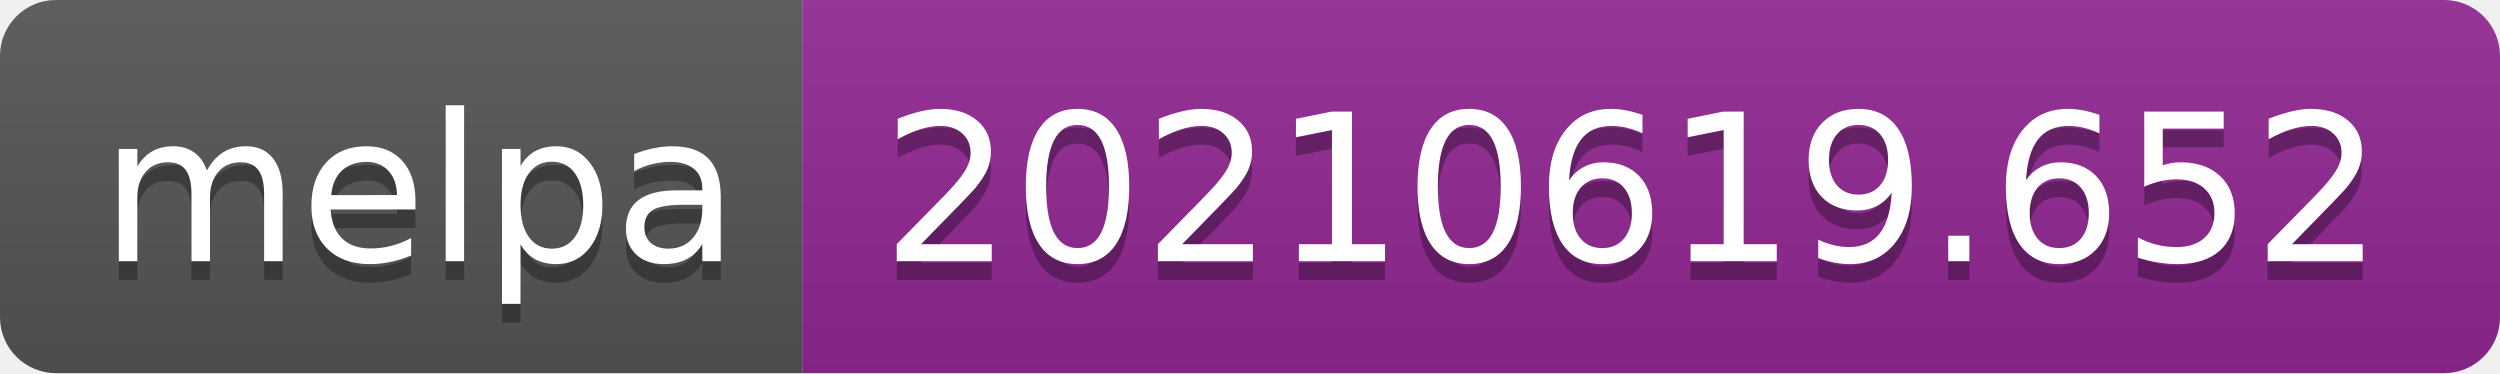
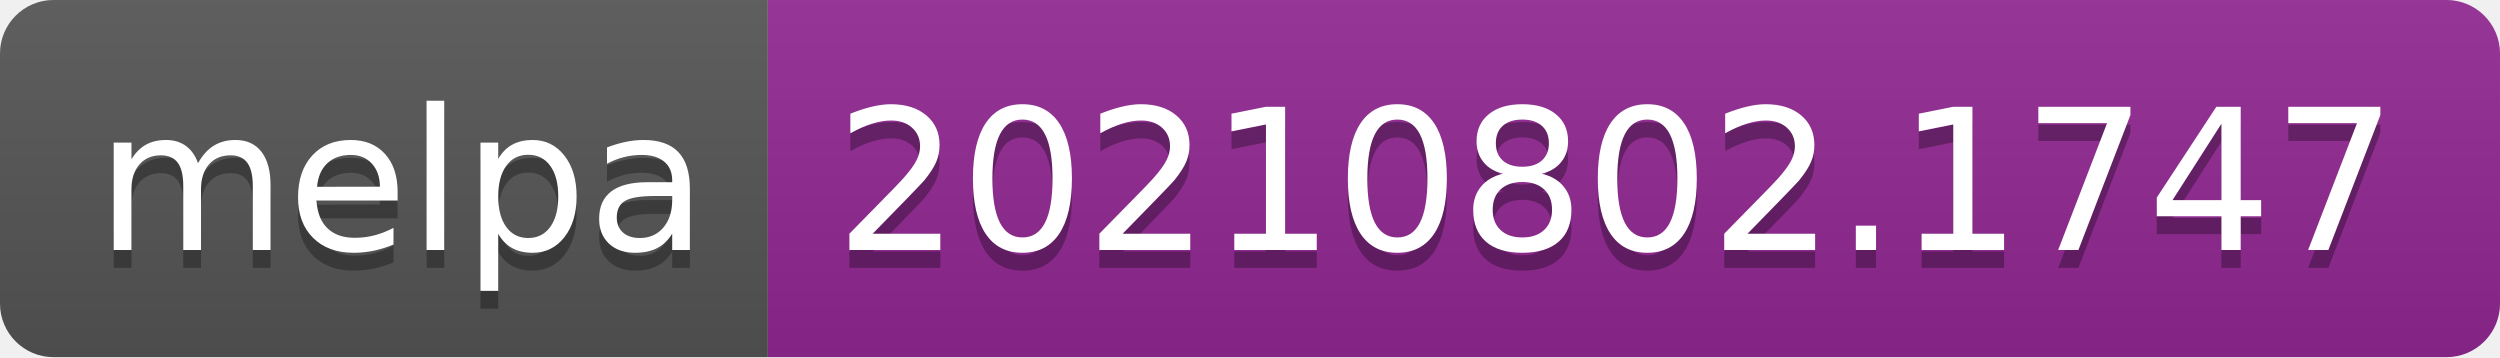
- <svg xmlns="http://www.w3.org/2000/svg" width="134" height="20" role="img" aria-label="melpa: 20210619.652">
+ <svg xmlns="http://www.w3.org/2000/svg" width="140" height="20" role="img" aria-label="melpa: 20210802.1747">
  <linearGradient id="s" x2="0" y2="100%">
    <stop offset="0" stop-color="#bbb" stop-opacity=".1" />
    <stop offset="1" stop-opacity=".1" />
  </linearGradient>
  <clipPath id="r">
-     <rect width="134" height="20" rx="3" fill="#fff" />
+     <rect width="140" height="20" rx="3" fill="#fff" />
  </clipPath>
  <g clip-path="url(#r)">
    <rect width="43" height="20" fill="#555" />
-     <rect x="43" width="91" height="20" fill="#922793" />
-     <rect width="134" height="20" fill="url(#s)" />
+     <rect x="43" width="97" height="20" fill="#922793" />
+     <rect width="140" height="20" fill="url(#s)" />
  </g>
  <g fill="#fff" text-anchor="middle" font-family="Verdana,Geneva,DejaVu Sans,sans-serif" text-rendering="geometricPrecision" font-size="110">
    <text aria-hidden="true" x="225" y="150" fill="#010101" fill-opacity=".3" transform="scale(.1)" textLength="330">melpa</text>
    <text x="225" y="140" transform="scale(.1)" fill="#fff" textLength="330">melpa</text>
-     <text aria-hidden="true" x="875" y="150" fill="#010101" fill-opacity=".3" transform="scale(.1)" textLength="810">20210619.652</text>
-     <text x="875" y="140" transform="scale(.1)" fill="#fff" textLength="810">20210619.652</text>
+     <text aria-hidden="true" x="905" y="150" fill="#010101" fill-opacity=".3" transform="scale(.1)" textLength="870">20210802.1747</text>
+     <text x="905" y="140" transform="scale(.1)" fill="#fff" textLength="870">20210802.1747</text>
  </g>
</svg>
